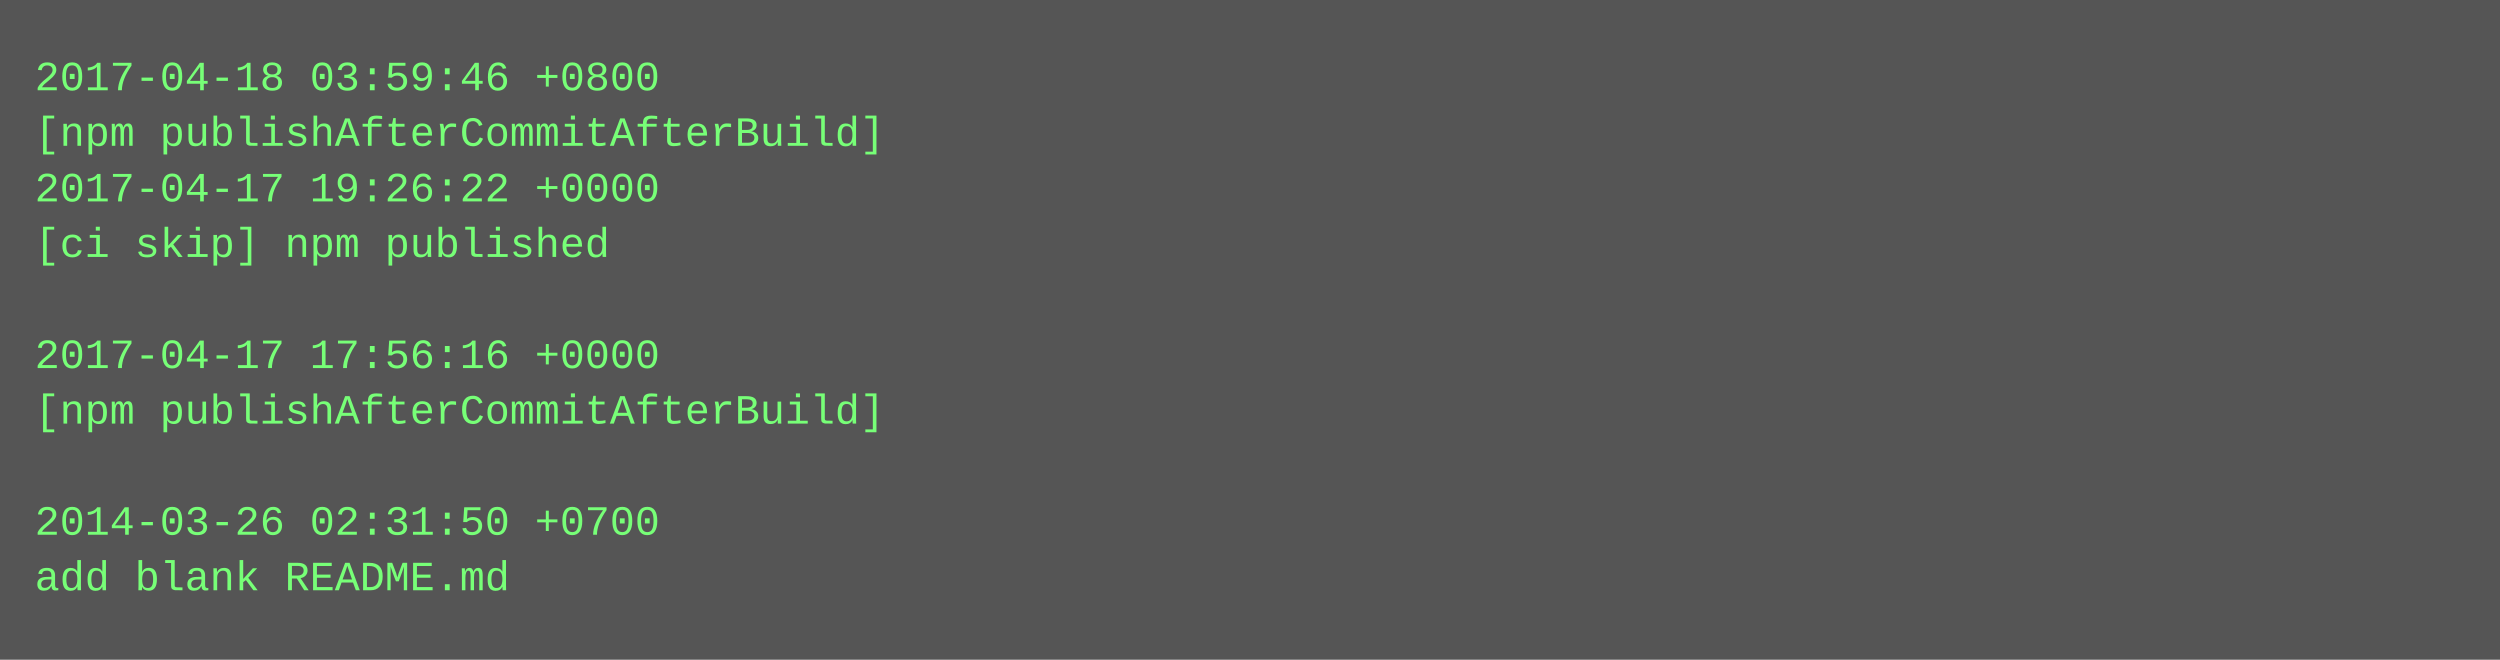
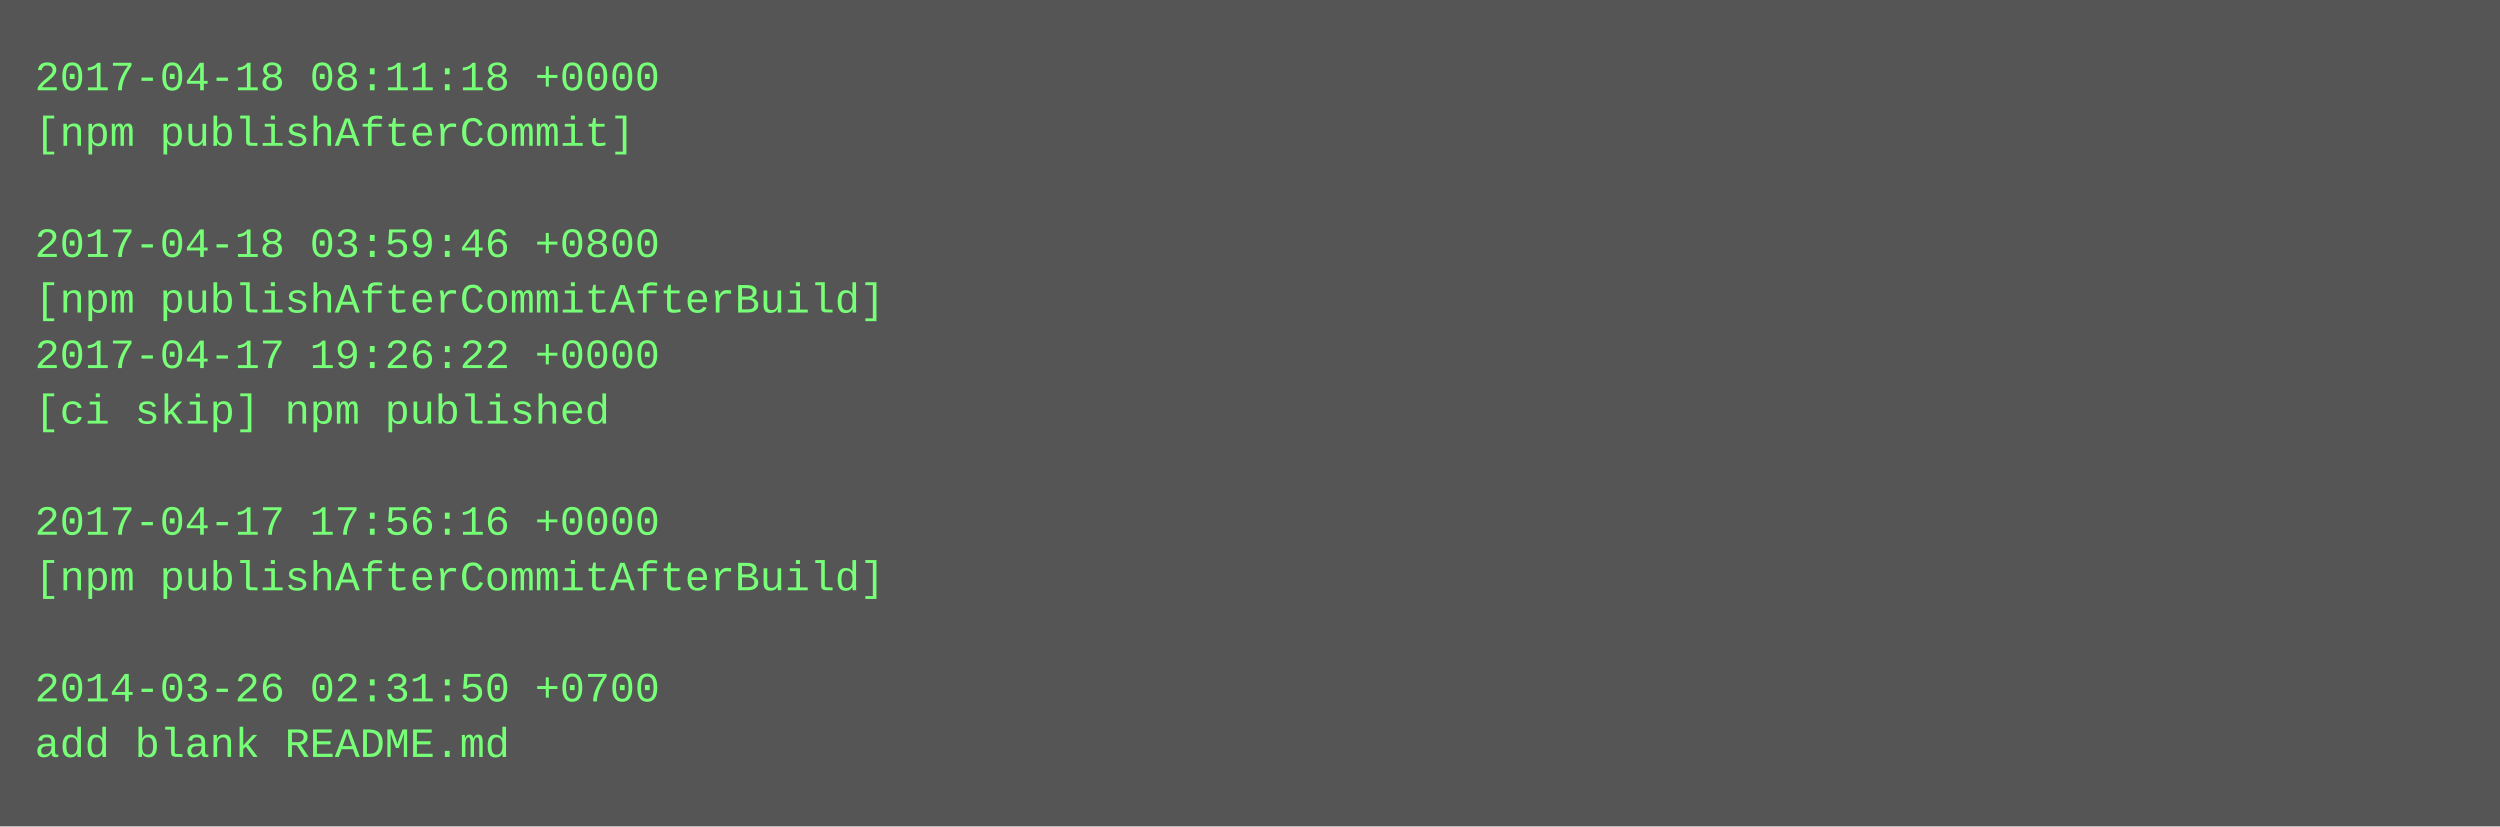
- <svg xmlns="http://www.w3.org/2000/svg" height="190" width="720">
-   <rect height="190" fill="#555" width="720" />
+ <svg xmlns="http://www.w3.org/2000/svg" height="238" width="720">
+   <rect height="238" fill="#555" width="720" />
  <text fill="#7f7" font-family="Courier New" font-size="12" xml:space="preserve">
-     <tspan x="10" y="26">2017-04-18 03:59:46 +0800</tspan>
-     <tspan x="10" y="42">[npm publishAfterCommitAfterBuild]</tspan>
-     <tspan x="10" y="58">2017-04-17 19:26:22 +0000</tspan>
-     <tspan x="10" y="74">[ci skip] npm published</tspan>
-     <tspan x="10" y="90" />
-     <tspan x="10" y="106">2017-04-17 17:56:16 +0000</tspan>
-     <tspan x="10" y="122">[npm publishAfterCommitAfterBuild]</tspan>
+     <tspan x="10" y="26">2017-04-18 08:11:18 +0000</tspan>
+     <tspan x="10" y="42">[npm publishAfterCommit]</tspan>
+     <tspan x="10" y="58" />
+     <tspan x="10" y="74">2017-04-18 03:59:46 +0800</tspan>
+     <tspan x="10" y="90">[npm publishAfterCommitAfterBuild]</tspan>
+     <tspan x="10" y="106">2017-04-17 19:26:22 +0000</tspan>
+     <tspan x="10" y="122">[ci skip] npm published</tspan>
    <tspan x="10" y="138" />
-     <tspan x="10" y="154">2014-03-26 02:31:50 +0700</tspan>
-     <tspan x="10" y="170">add blank README.md</tspan>
+     <tspan x="10" y="154">2017-04-17 17:56:16 +0000</tspan>
+     <tspan x="10" y="170">[npm publishAfterCommitAfterBuild]</tspan>
+     <tspan x="10" y="186" />
+     <tspan x="10" y="202">2014-03-26 02:31:50 +0700</tspan>
+     <tspan x="10" y="218">add blank README.md</tspan>
  </text>
</svg>
